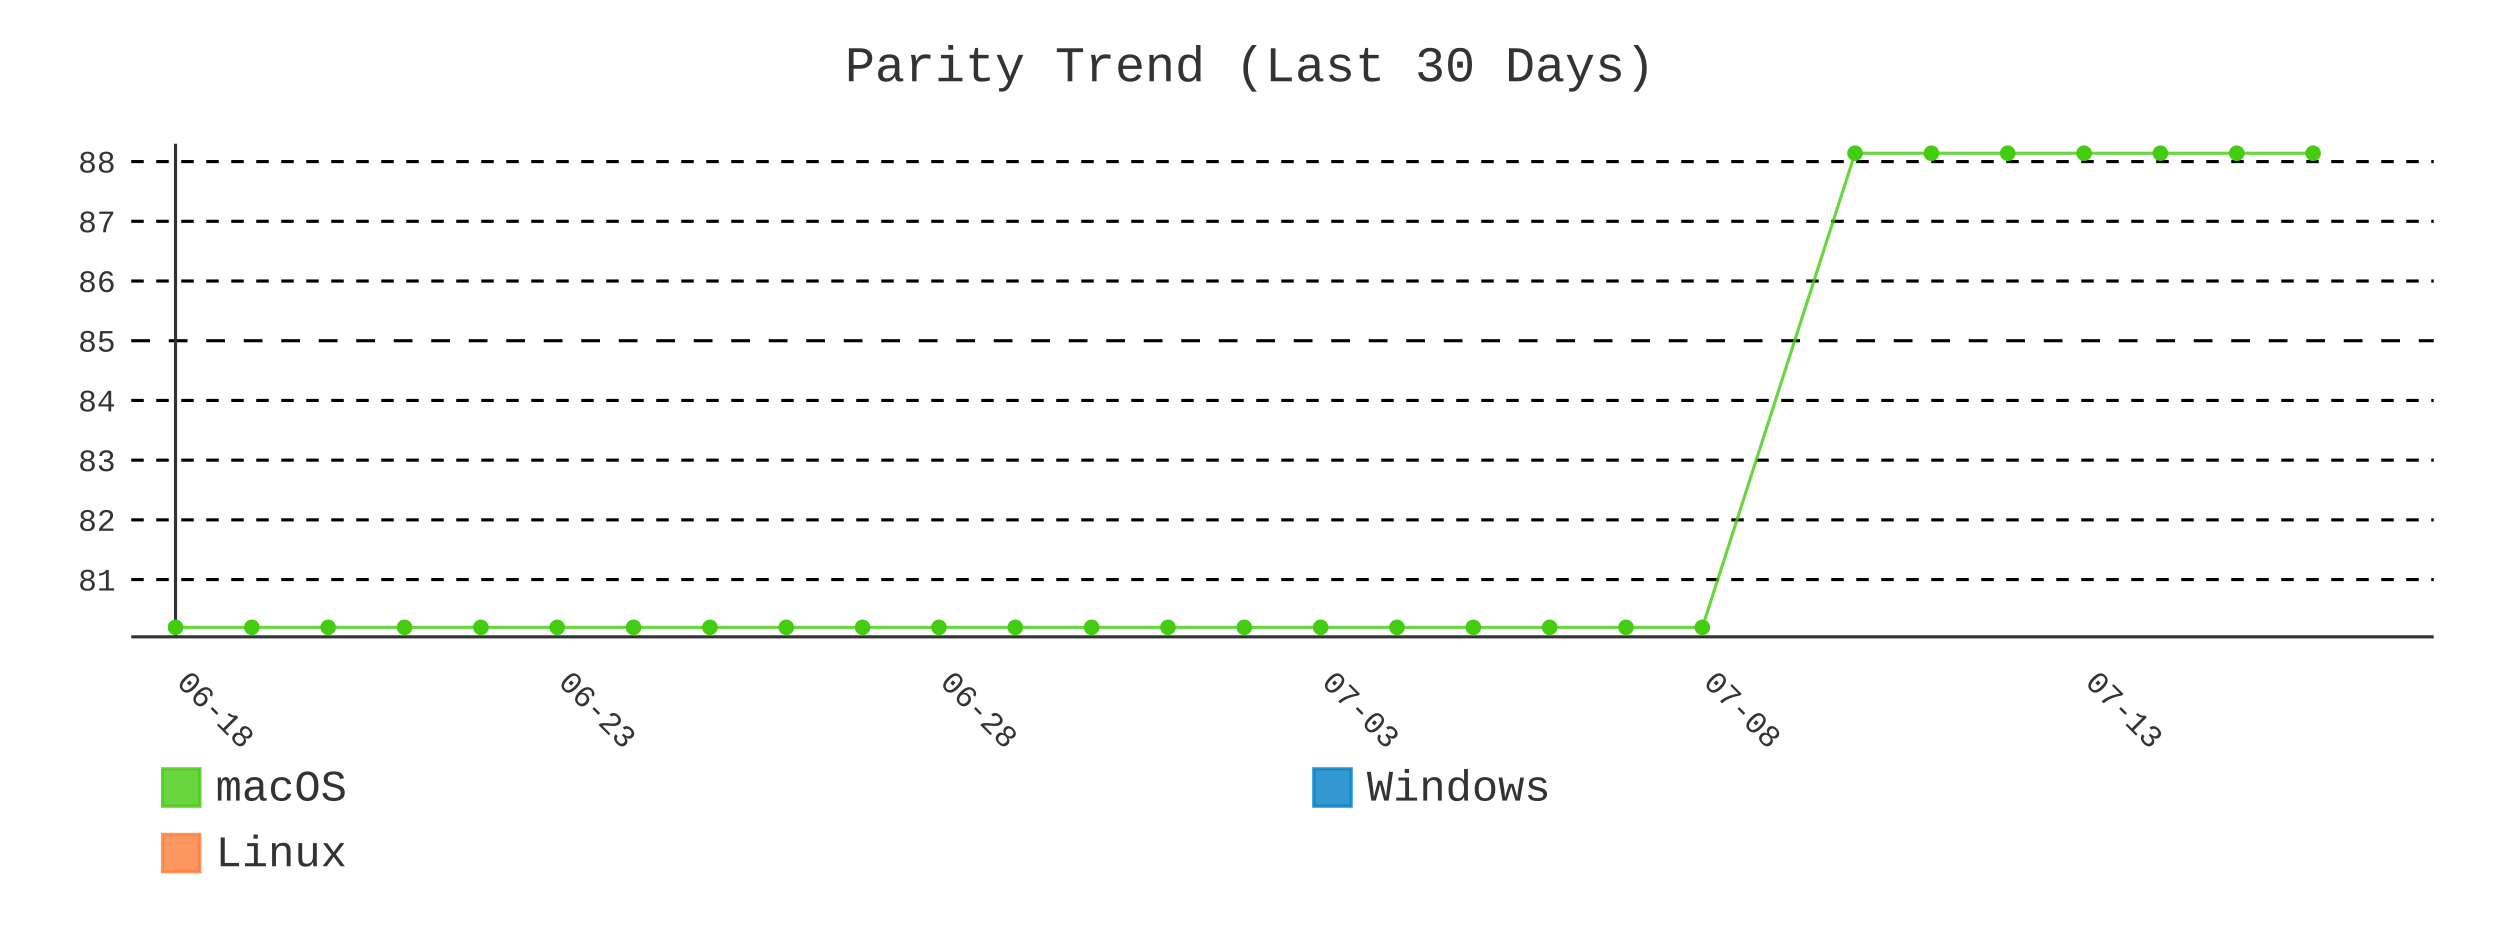
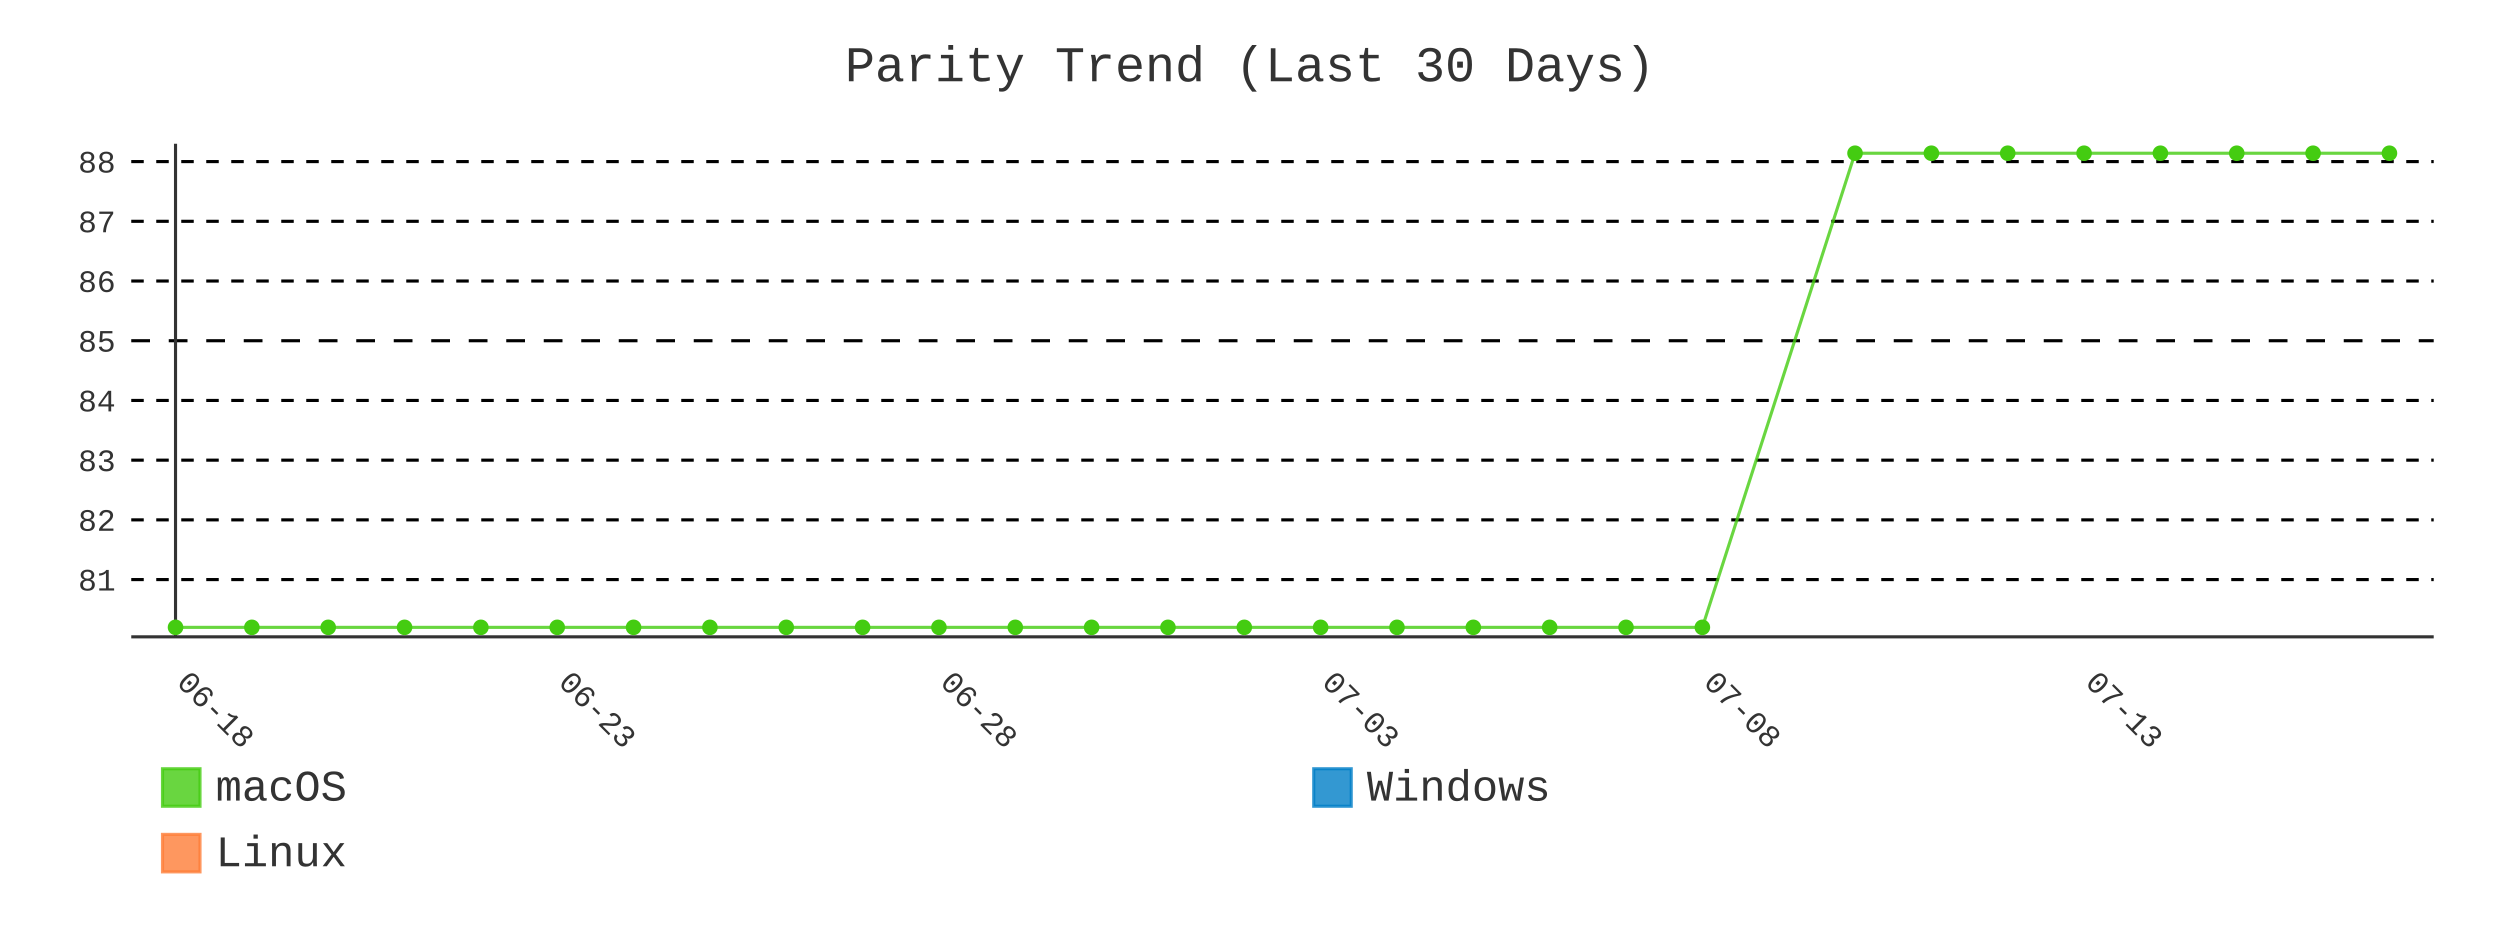
- <svg xmlns="http://www.w3.org/2000/svg" id="chart-63453d24-c828-4705-9597-bccb4b3e3ba0" class="pygal-chart" viewBox="0 0 800 300">
+ <svg xmlns="http://www.w3.org/2000/svg" id="chart-e5758c93-949c-4ef9-9fd6-803c2719af76" class="pygal-chart" viewBox="0 0 800 300">
  <defs>
-     <style type="text/css">#chart-63453d24-c828-4705-9597-bccb4b3e3ba0{-webkit-user-select:none;-webkit-font-smoothing:antialiased;font-family:Consolas,"Liberation Mono",Menlo,Courier,monospace}#chart-63453d24-c828-4705-9597-bccb4b3e3ba0 .title{font-family:Consolas,"Liberation Mono",Menlo,Courier,monospace;font-size:16px}#chart-63453d24-c828-4705-9597-bccb4b3e3ba0 .legends .legend text{font-family:Consolas,"Liberation Mono",Menlo,Courier,monospace;font-size:14px}#chart-63453d24-c828-4705-9597-bccb4b3e3ba0 .axis text{font-family:Consolas,"Liberation Mono",Menlo,Courier,monospace;font-size:10px}#chart-63453d24-c828-4705-9597-bccb4b3e3ba0 .axis text.major{font-family:Consolas,"Liberation Mono",Menlo,Courier,monospace;font-size:10px}#chart-63453d24-c828-4705-9597-bccb4b3e3ba0 .text-overlay text.value{font-family:Consolas,"Liberation Mono",Menlo,Courier,monospace;font-size:16px}#chart-63453d24-c828-4705-9597-bccb4b3e3ba0 .text-overlay text.label{font-family:Consolas,"Liberation Mono",Menlo,Courier,monospace;font-size:10px}#chart-63453d24-c828-4705-9597-bccb4b3e3ba0 .tooltip{font-family:Consolas,"Liberation Mono",Menlo,Courier,monospace;font-size:14px}#chart-63453d24-c828-4705-9597-bccb4b3e3ba0 text.no_data{font-family:Consolas,"Liberation Mono",Menlo,Courier,monospace;font-size:64px}
- #chart-63453d24-c828-4705-9597-bccb4b3e3ba0{background-color:transparent}#chart-63453d24-c828-4705-9597-bccb4b3e3ba0 path,#chart-63453d24-c828-4705-9597-bccb4b3e3ba0 line,#chart-63453d24-c828-4705-9597-bccb4b3e3ba0 rect,#chart-63453d24-c828-4705-9597-bccb4b3e3ba0 circle{-webkit-transition:400ms;-moz-transition:400ms;transition:400ms}#chart-63453d24-c828-4705-9597-bccb4b3e3ba0 .graph &gt; .background{fill:transparent}#chart-63453d24-c828-4705-9597-bccb4b3e3ba0 .plot &gt; .background{fill:transparent}#chart-63453d24-c828-4705-9597-bccb4b3e3ba0 .graph{fill:#333}#chart-63453d24-c828-4705-9597-bccb4b3e3ba0 text.no_data{fill:#333}#chart-63453d24-c828-4705-9597-bccb4b3e3ba0 .title{fill:#333}#chart-63453d24-c828-4705-9597-bccb4b3e3ba0 .legends .legend text{fill:#333}#chart-63453d24-c828-4705-9597-bccb4b3e3ba0 .legends .legend:hover text{fill:#333}#chart-63453d24-c828-4705-9597-bccb4b3e3ba0 .axis .line{stroke:#333}#chart-63453d24-c828-4705-9597-bccb4b3e3ba0 .axis .guide.line{stroke:#666}#chart-63453d24-c828-4705-9597-bccb4b3e3ba0 .axis .major.line{stroke:#333}#chart-63453d24-c828-4705-9597-bccb4b3e3ba0 .axis text.major{fill:#333}#chart-63453d24-c828-4705-9597-bccb4b3e3ba0 .axis.y .guides:hover .guide.line,#chart-63453d24-c828-4705-9597-bccb4b3e3ba0 .line-graph .axis.x .guides:hover .guide.line,#chart-63453d24-c828-4705-9597-bccb4b3e3ba0 .stackedline-graph .axis.x .guides:hover .guide.line,#chart-63453d24-c828-4705-9597-bccb4b3e3ba0 .xy-graph .axis.x .guides:hover .guide.line{stroke:#333}#chart-63453d24-c828-4705-9597-bccb4b3e3ba0 .axis .guides:hover text{fill:#333}#chart-63453d24-c828-4705-9597-bccb4b3e3ba0 .reactive{fill-opacity:.8;stroke-opacity:.8;stroke-width:1}#chart-63453d24-c828-4705-9597-bccb4b3e3ba0 .ci{stroke:#333}#chart-63453d24-c828-4705-9597-bccb4b3e3ba0 .reactive.active,#chart-63453d24-c828-4705-9597-bccb4b3e3ba0 .active .reactive{fill-opacity:.9;stroke-opacity:.9;stroke-width:4}#chart-63453d24-c828-4705-9597-bccb4b3e3ba0 .ci .reactive.active{stroke-width:1.5}#chart-63453d24-c828-4705-9597-bccb4b3e3ba0 .series text{fill:#333}#chart-63453d24-c828-4705-9597-bccb4b3e3ba0 .tooltip rect{fill:transparent;stroke:#333;-webkit-transition:opacity 400ms;-moz-transition:opacity 400ms;transition:opacity 400ms}#chart-63453d24-c828-4705-9597-bccb4b3e3ba0 .tooltip .label{fill:#333}#chart-63453d24-c828-4705-9597-bccb4b3e3ba0 .tooltip .label{fill:#333}#chart-63453d24-c828-4705-9597-bccb4b3e3ba0 .tooltip .legend{font-size:.8em;fill:#666}#chart-63453d24-c828-4705-9597-bccb4b3e3ba0 .tooltip .x_label{font-size:.6em;fill:#333}#chart-63453d24-c828-4705-9597-bccb4b3e3ba0 .tooltip .xlink{font-size:.5em;text-decoration:underline}#chart-63453d24-c828-4705-9597-bccb4b3e3ba0 .tooltip .value{font-size:1.5em}#chart-63453d24-c828-4705-9597-bccb4b3e3ba0 .bound{font-size:.5em}#chart-63453d24-c828-4705-9597-bccb4b3e3ba0 .max-value{font-size:.75em;fill:#666}#chart-63453d24-c828-4705-9597-bccb4b3e3ba0 .map-element{fill:transparent;stroke:#666 !important}#chart-63453d24-c828-4705-9597-bccb4b3e3ba0 .map-element .reactive{fill-opacity:inherit;stroke-opacity:inherit}#chart-63453d24-c828-4705-9597-bccb4b3e3ba0 .color-0,#chart-63453d24-c828-4705-9597-bccb4b3e3ba0 .color-0 a:visited{stroke:#4c1;fill:#4c1}#chart-63453d24-c828-4705-9597-bccb4b3e3ba0 .color-1,#chart-63453d24-c828-4705-9597-bccb4b3e3ba0 .color-1 a:visited{stroke:#007ec6;fill:#007ec6}#chart-63453d24-c828-4705-9597-bccb4b3e3ba0 .color-2,#chart-63453d24-c828-4705-9597-bccb4b3e3ba0 .color-2 a:visited{stroke:#fe7d37;fill:#fe7d37}#chart-63453d24-c828-4705-9597-bccb4b3e3ba0 .text-overlay .color-0 text{fill:black}#chart-63453d24-c828-4705-9597-bccb4b3e3ba0 .text-overlay .color-1 text{fill:black}#chart-63453d24-c828-4705-9597-bccb4b3e3ba0 .text-overlay .color-2 text{fill:black}#chart-63453d24-c828-4705-9597-bccb4b3e3ba0 .series{stroke-width:2}#chart-63453d24-c828-4705-9597-bccb4b3e3ba0 .series.serie-0{stroke-width:2}#chart-63453d24-c828-4705-9597-bccb4b3e3ba0 .series.serie-1{stroke-width:2}#chart-63453d24-c828-4705-9597-bccb4b3e3ba0 .series.serie-2{stroke-width:2}
- #chart-63453d24-c828-4705-9597-bccb4b3e3ba0 text.no_data{text-anchor:middle}#chart-63453d24-c828-4705-9597-bccb4b3e3ba0 .guide.line{fill:none}#chart-63453d24-c828-4705-9597-bccb4b3e3ba0 .centered{text-anchor:middle}#chart-63453d24-c828-4705-9597-bccb4b3e3ba0 .title{text-anchor:middle}#chart-63453d24-c828-4705-9597-bccb4b3e3ba0 .legends .legend text{fill-opacity:1}#chart-63453d24-c828-4705-9597-bccb4b3e3ba0 .axis.x text{text-anchor:middle}#chart-63453d24-c828-4705-9597-bccb4b3e3ba0 .axis.x:not(.web) text[transform]{text-anchor:start}#chart-63453d24-c828-4705-9597-bccb4b3e3ba0 .axis.x:not(.web) text[transform].backwards{text-anchor:end}#chart-63453d24-c828-4705-9597-bccb4b3e3ba0 .axis.y text{text-anchor:end}#chart-63453d24-c828-4705-9597-bccb4b3e3ba0 .axis.y text[transform].backwards{text-anchor:start}#chart-63453d24-c828-4705-9597-bccb4b3e3ba0 .axis.y2 text{text-anchor:start}#chart-63453d24-c828-4705-9597-bccb4b3e3ba0 .axis.y2 text[transform].backwards{text-anchor:end}#chart-63453d24-c828-4705-9597-bccb4b3e3ba0 .axis .guide.line{stroke-dasharray:4,4;stroke:black}#chart-63453d24-c828-4705-9597-bccb4b3e3ba0 .axis .major.guide.line{stroke-dasharray:6,6;stroke:black}#chart-63453d24-c828-4705-9597-bccb4b3e3ba0 .horizontal .axis.y .guide.line,#chart-63453d24-c828-4705-9597-bccb4b3e3ba0 .horizontal .axis.y2 .guide.line,#chart-63453d24-c828-4705-9597-bccb4b3e3ba0 .vertical .axis.x .guide.line{opacity:0}#chart-63453d24-c828-4705-9597-bccb4b3e3ba0 .horizontal .axis.always_show .guide.line,#chart-63453d24-c828-4705-9597-bccb4b3e3ba0 .vertical .axis.always_show .guide.line{opacity:1 !important}#chart-63453d24-c828-4705-9597-bccb4b3e3ba0 .axis.y .guides:hover .guide.line,#chart-63453d24-c828-4705-9597-bccb4b3e3ba0 .axis.y2 .guides:hover .guide.line,#chart-63453d24-c828-4705-9597-bccb4b3e3ba0 .axis.x .guides:hover .guide.line{opacity:1}#chart-63453d24-c828-4705-9597-bccb4b3e3ba0 .axis .guides:hover text{opacity:1}#chart-63453d24-c828-4705-9597-bccb4b3e3ba0 .nofill{fill:none}#chart-63453d24-c828-4705-9597-bccb4b3e3ba0 .subtle-fill{fill-opacity:.2}#chart-63453d24-c828-4705-9597-bccb4b3e3ba0 .dot{stroke-width:1px;fill-opacity:1;stroke-opacity:1}#chart-63453d24-c828-4705-9597-bccb4b3e3ba0 .dot.active{stroke-width:5px}#chart-63453d24-c828-4705-9597-bccb4b3e3ba0 .dot.negative{fill:transparent}#chart-63453d24-c828-4705-9597-bccb4b3e3ba0 text,#chart-63453d24-c828-4705-9597-bccb4b3e3ba0 tspan{stroke:none !important}#chart-63453d24-c828-4705-9597-bccb4b3e3ba0 .series text.active{opacity:1}#chart-63453d24-c828-4705-9597-bccb4b3e3ba0 .tooltip rect{fill-opacity:.95;stroke-width:.5}#chart-63453d24-c828-4705-9597-bccb4b3e3ba0 .tooltip text{fill-opacity:1}#chart-63453d24-c828-4705-9597-bccb4b3e3ba0 .showable{visibility:hidden}#chart-63453d24-c828-4705-9597-bccb4b3e3ba0 .showable.shown{visibility:visible}#chart-63453d24-c828-4705-9597-bccb4b3e3ba0 .gauge-background{fill:rgba(229,229,229,1);stroke:none}#chart-63453d24-c828-4705-9597-bccb4b3e3ba0 .bg-lines{stroke:transparent;stroke-width:2px}</style>
+     <style type="text/css">#chart-e5758c93-949c-4ef9-9fd6-803c2719af76{-webkit-user-select:none;-webkit-font-smoothing:antialiased;font-family:Consolas,"Liberation Mono",Menlo,Courier,monospace}#chart-e5758c93-949c-4ef9-9fd6-803c2719af76 .title{font-family:Consolas,"Liberation Mono",Menlo,Courier,monospace;font-size:16px}#chart-e5758c93-949c-4ef9-9fd6-803c2719af76 .legends .legend text{font-family:Consolas,"Liberation Mono",Menlo,Courier,monospace;font-size:14px}#chart-e5758c93-949c-4ef9-9fd6-803c2719af76 .axis text{font-family:Consolas,"Liberation Mono",Menlo,Courier,monospace;font-size:10px}#chart-e5758c93-949c-4ef9-9fd6-803c2719af76 .axis text.major{font-family:Consolas,"Liberation Mono",Menlo,Courier,monospace;font-size:10px}#chart-e5758c93-949c-4ef9-9fd6-803c2719af76 .text-overlay text.value{font-family:Consolas,"Liberation Mono",Menlo,Courier,monospace;font-size:16px}#chart-e5758c93-949c-4ef9-9fd6-803c2719af76 .text-overlay text.label{font-family:Consolas,"Liberation Mono",Menlo,Courier,monospace;font-size:10px}#chart-e5758c93-949c-4ef9-9fd6-803c2719af76 .tooltip{font-family:Consolas,"Liberation Mono",Menlo,Courier,monospace;font-size:14px}#chart-e5758c93-949c-4ef9-9fd6-803c2719af76 text.no_data{font-family:Consolas,"Liberation Mono",Menlo,Courier,monospace;font-size:64px}
+ #chart-e5758c93-949c-4ef9-9fd6-803c2719af76{background-color:transparent}#chart-e5758c93-949c-4ef9-9fd6-803c2719af76 path,#chart-e5758c93-949c-4ef9-9fd6-803c2719af76 line,#chart-e5758c93-949c-4ef9-9fd6-803c2719af76 rect,#chart-e5758c93-949c-4ef9-9fd6-803c2719af76 circle{-webkit-transition:400ms;-moz-transition:400ms;transition:400ms}#chart-e5758c93-949c-4ef9-9fd6-803c2719af76 .graph &gt; .background{fill:transparent}#chart-e5758c93-949c-4ef9-9fd6-803c2719af76 .plot &gt; .background{fill:transparent}#chart-e5758c93-949c-4ef9-9fd6-803c2719af76 .graph{fill:#333}#chart-e5758c93-949c-4ef9-9fd6-803c2719af76 text.no_data{fill:#333}#chart-e5758c93-949c-4ef9-9fd6-803c2719af76 .title{fill:#333}#chart-e5758c93-949c-4ef9-9fd6-803c2719af76 .legends .legend text{fill:#333}#chart-e5758c93-949c-4ef9-9fd6-803c2719af76 .legends .legend:hover text{fill:#333}#chart-e5758c93-949c-4ef9-9fd6-803c2719af76 .axis .line{stroke:#333}#chart-e5758c93-949c-4ef9-9fd6-803c2719af76 .axis .guide.line{stroke:#666}#chart-e5758c93-949c-4ef9-9fd6-803c2719af76 .axis .major.line{stroke:#333}#chart-e5758c93-949c-4ef9-9fd6-803c2719af76 .axis text.major{fill:#333}#chart-e5758c93-949c-4ef9-9fd6-803c2719af76 .axis.y .guides:hover .guide.line,#chart-e5758c93-949c-4ef9-9fd6-803c2719af76 .line-graph .axis.x .guides:hover .guide.line,#chart-e5758c93-949c-4ef9-9fd6-803c2719af76 .stackedline-graph .axis.x .guides:hover .guide.line,#chart-e5758c93-949c-4ef9-9fd6-803c2719af76 .xy-graph .axis.x .guides:hover .guide.line{stroke:#333}#chart-e5758c93-949c-4ef9-9fd6-803c2719af76 .axis .guides:hover text{fill:#333}#chart-e5758c93-949c-4ef9-9fd6-803c2719af76 .reactive{fill-opacity:.8;stroke-opacity:.8;stroke-width:1}#chart-e5758c93-949c-4ef9-9fd6-803c2719af76 .ci{stroke:#333}#chart-e5758c93-949c-4ef9-9fd6-803c2719af76 .reactive.active,#chart-e5758c93-949c-4ef9-9fd6-803c2719af76 .active .reactive{fill-opacity:.9;stroke-opacity:.9;stroke-width:4}#chart-e5758c93-949c-4ef9-9fd6-803c2719af76 .ci .reactive.active{stroke-width:1.5}#chart-e5758c93-949c-4ef9-9fd6-803c2719af76 .series text{fill:#333}#chart-e5758c93-949c-4ef9-9fd6-803c2719af76 .tooltip rect{fill:transparent;stroke:#333;-webkit-transition:opacity 400ms;-moz-transition:opacity 400ms;transition:opacity 400ms}#chart-e5758c93-949c-4ef9-9fd6-803c2719af76 .tooltip .label{fill:#333}#chart-e5758c93-949c-4ef9-9fd6-803c2719af76 .tooltip .label{fill:#333}#chart-e5758c93-949c-4ef9-9fd6-803c2719af76 .tooltip .legend{font-size:.8em;fill:#666}#chart-e5758c93-949c-4ef9-9fd6-803c2719af76 .tooltip .x_label{font-size:.6em;fill:#333}#chart-e5758c93-949c-4ef9-9fd6-803c2719af76 .tooltip .xlink{font-size:.5em;text-decoration:underline}#chart-e5758c93-949c-4ef9-9fd6-803c2719af76 .tooltip .value{font-size:1.5em}#chart-e5758c93-949c-4ef9-9fd6-803c2719af76 .bound{font-size:.5em}#chart-e5758c93-949c-4ef9-9fd6-803c2719af76 .max-value{font-size:.75em;fill:#666}#chart-e5758c93-949c-4ef9-9fd6-803c2719af76 .map-element{fill:transparent;stroke:#666 !important}#chart-e5758c93-949c-4ef9-9fd6-803c2719af76 .map-element .reactive{fill-opacity:inherit;stroke-opacity:inherit}#chart-e5758c93-949c-4ef9-9fd6-803c2719af76 .color-0,#chart-e5758c93-949c-4ef9-9fd6-803c2719af76 .color-0 a:visited{stroke:#4c1;fill:#4c1}#chart-e5758c93-949c-4ef9-9fd6-803c2719af76 .color-1,#chart-e5758c93-949c-4ef9-9fd6-803c2719af76 .color-1 a:visited{stroke:#007ec6;fill:#007ec6}#chart-e5758c93-949c-4ef9-9fd6-803c2719af76 .color-2,#chart-e5758c93-949c-4ef9-9fd6-803c2719af76 .color-2 a:visited{stroke:#fe7d37;fill:#fe7d37}#chart-e5758c93-949c-4ef9-9fd6-803c2719af76 .text-overlay .color-0 text{fill:black}#chart-e5758c93-949c-4ef9-9fd6-803c2719af76 .text-overlay .color-1 text{fill:black}#chart-e5758c93-949c-4ef9-9fd6-803c2719af76 .text-overlay .color-2 text{fill:black}#chart-e5758c93-949c-4ef9-9fd6-803c2719af76 .series{stroke-width:2}#chart-e5758c93-949c-4ef9-9fd6-803c2719af76 .series.serie-0{stroke-width:2}#chart-e5758c93-949c-4ef9-9fd6-803c2719af76 .series.serie-1{stroke-width:2}#chart-e5758c93-949c-4ef9-9fd6-803c2719af76 .series.serie-2{stroke-width:2}
+ #chart-e5758c93-949c-4ef9-9fd6-803c2719af76 text.no_data{text-anchor:middle}#chart-e5758c93-949c-4ef9-9fd6-803c2719af76 .guide.line{fill:none}#chart-e5758c93-949c-4ef9-9fd6-803c2719af76 .centered{text-anchor:middle}#chart-e5758c93-949c-4ef9-9fd6-803c2719af76 .title{text-anchor:middle}#chart-e5758c93-949c-4ef9-9fd6-803c2719af76 .legends .legend text{fill-opacity:1}#chart-e5758c93-949c-4ef9-9fd6-803c2719af76 .axis.x text{text-anchor:middle}#chart-e5758c93-949c-4ef9-9fd6-803c2719af76 .axis.x:not(.web) text[transform]{text-anchor:start}#chart-e5758c93-949c-4ef9-9fd6-803c2719af76 .axis.x:not(.web) text[transform].backwards{text-anchor:end}#chart-e5758c93-949c-4ef9-9fd6-803c2719af76 .axis.y text{text-anchor:end}#chart-e5758c93-949c-4ef9-9fd6-803c2719af76 .axis.y text[transform].backwards{text-anchor:start}#chart-e5758c93-949c-4ef9-9fd6-803c2719af76 .axis.y2 text{text-anchor:start}#chart-e5758c93-949c-4ef9-9fd6-803c2719af76 .axis.y2 text[transform].backwards{text-anchor:end}#chart-e5758c93-949c-4ef9-9fd6-803c2719af76 .axis .guide.line{stroke-dasharray:4,4;stroke:black}#chart-e5758c93-949c-4ef9-9fd6-803c2719af76 .axis .major.guide.line{stroke-dasharray:6,6;stroke:black}#chart-e5758c93-949c-4ef9-9fd6-803c2719af76 .horizontal .axis.y .guide.line,#chart-e5758c93-949c-4ef9-9fd6-803c2719af76 .horizontal .axis.y2 .guide.line,#chart-e5758c93-949c-4ef9-9fd6-803c2719af76 .vertical .axis.x .guide.line{opacity:0}#chart-e5758c93-949c-4ef9-9fd6-803c2719af76 .horizontal .axis.always_show .guide.line,#chart-e5758c93-949c-4ef9-9fd6-803c2719af76 .vertical .axis.always_show .guide.line{opacity:1 !important}#chart-e5758c93-949c-4ef9-9fd6-803c2719af76 .axis.y .guides:hover .guide.line,#chart-e5758c93-949c-4ef9-9fd6-803c2719af76 .axis.y2 .guides:hover .guide.line,#chart-e5758c93-949c-4ef9-9fd6-803c2719af76 .axis.x .guides:hover .guide.line{opacity:1}#chart-e5758c93-949c-4ef9-9fd6-803c2719af76 .axis .guides:hover text{opacity:1}#chart-e5758c93-949c-4ef9-9fd6-803c2719af76 .nofill{fill:none}#chart-e5758c93-949c-4ef9-9fd6-803c2719af76 .subtle-fill{fill-opacity:.2}#chart-e5758c93-949c-4ef9-9fd6-803c2719af76 .dot{stroke-width:1px;fill-opacity:1;stroke-opacity:1}#chart-e5758c93-949c-4ef9-9fd6-803c2719af76 .dot.active{stroke-width:5px}#chart-e5758c93-949c-4ef9-9fd6-803c2719af76 .dot.negative{fill:transparent}#chart-e5758c93-949c-4ef9-9fd6-803c2719af76 text,#chart-e5758c93-949c-4ef9-9fd6-803c2719af76 tspan{stroke:none !important}#chart-e5758c93-949c-4ef9-9fd6-803c2719af76 .series text.active{opacity:1}#chart-e5758c93-949c-4ef9-9fd6-803c2719af76 .tooltip rect{fill-opacity:.95;stroke-width:.5}#chart-e5758c93-949c-4ef9-9fd6-803c2719af76 .tooltip text{fill-opacity:1}#chart-e5758c93-949c-4ef9-9fd6-803c2719af76 .showable{visibility:hidden}#chart-e5758c93-949c-4ef9-9fd6-803c2719af76 .showable.shown{visibility:visible}#chart-e5758c93-949c-4ef9-9fd6-803c2719af76 .gauge-background{fill:rgba(229,229,229,1);stroke:none}#chart-e5758c93-949c-4ef9-9fd6-803c2719af76 .bg-lines{stroke:transparent;stroke-width:2px}</style>
  </defs>
  <g class="graph line-graph vertical">
    <rect x="0" y="0" width="800" height="300" class="background" />
    <g transform="translate(42, 46)" class="plot">
      <rect x="0" y="0" width="736.787" height="157.787" class="background" />
      <g class="axis y always_show">
        <path d="M0 157.787 h736.787" class="line" />
        <g class="guides">
          <path d="M0 139.466 h736.787" class="guide line" />
          <text x="-5" y="142.966" class="">81</text>
        </g>
        <g class="guides">
          <path d="M0 120.358 h736.787" class="guide line" />
          <text x="-5" y="123.858" class="">82</text>
        </g>
        <g class="guides">
          <path d="M0 101.25 h736.787" class="guide line" />
          <text x="-5" y="104.75" class="">83</text>
        </g>
        <g class="guides">
          <path d="M0 82.142 h736.787" class="guide line" />
          <text x="-5" y="85.642" class="">84</text>
        </g>
        <g class="guides">
          <path d="M0 63.034 h736.787" class="major guide line" />
          <text x="-5" y="66.534" class="major">85</text>
        </g>
        <g class="guides">
          <path d="M0 43.926 h736.787" class="guide line" />
          <text x="-5" y="47.426" class="">86</text>
        </g>
        <g class="guides">
          <path d="M0 24.818 h736.787" class="guide line" />
          <text x="-5" y="28.318" class="">87</text>
        </g>
        <g class="guides">
          <path d="M0 5.709 h736.787" class="guide line" />
          <text x="-5" y="9.209" class="">88</text>
        </g>
      </g>
      <g class="axis x">
        <g class="guides">
          <path d="M14.169 0 v157.787" class="major line" />
          <text x="14.169" y="172.787" class="major" transform="rotate(45 14.16898 172.7868)">06-18</text>
        </g>
        <g class="guides">
          <path d="M136.315 0 v157.787" class="major guide line" />
          <text x="136.315" y="172.787" class="major" transform="rotate(45 136.3153 172.7868)">06-23</text>
        </g>
        <g class="guides">
          <path d="M258.462 0 v157.787" class="major guide line" />
          <text x="258.462" y="172.787" class="major" transform="rotate(45 258.4617 172.7868)">06-28</text>
        </g>
        <g class="guides">
          <path d="M380.608 0 v157.787" class="major guide line" />
          <text x="380.608" y="172.787" class="major" transform="rotate(45 380.608 172.7868)">07-03</text>
        </g>
        <g class="guides">
          <path d="M502.754 0 v157.787" class="major guide line" />
          <text x="502.754" y="172.787" class="major" transform="rotate(45 502.7544 172.7868)">07-08</text>
        </g>
        <g class="guides">
          <path d="M624.901 0 v157.787" class="major guide line" />
          <text x="624.901" y="172.787" class="major" transform="rotate(45 624.9007 172.7868)">07-13</text>
        </g>
      </g>
      <g class="series serie-0 color-0">
-         <path d="M14.169 154.752 L38.598 154.752 63.028 154.752 87.457 154.752 111.886 154.752 136.315 154.752 160.745 154.752 185.174 154.752 209.603 154.752 234.032 154.752 258.462 154.752 282.891 154.752 307.32 154.752 331.749 154.752 356.179 154.752 380.608 154.752 405.037 154.752 429.467 154.752 453.896 154.752 478.325 154.752 502.754 154.752 551.613 3.034 576.042 3.034 600.471 3.034 624.901 3.034 649.33 3.034 673.759 3.034 698.189 3.034" class="line reactive nofill" />
+         <path d="M14.169 154.752 L38.598 154.752 63.028 154.752 87.457 154.752 111.886 154.752 136.315 154.752 160.745 154.752 185.174 154.752 209.603 154.752 234.032 154.752 258.462 154.752 282.891 154.752 307.32 154.752 331.749 154.752 356.179 154.752 380.608 154.752 405.037 154.752 429.467 154.752 453.896 154.752 478.325 154.752 502.754 154.752 551.613 3.034 576.042 3.034 600.471 3.034 624.901 3.034 649.33 3.034 673.759 3.034 698.189 3.034 722.618 3.034" class="line reactive nofill" />
      </g>
      <g class="series serie-1 color-1" />
      <g class="series serie-2 color-2" />
    </g>
    <g class="titles">
      <text x="400.0" y="26" class="title plot_title">Parity Trend (Last 30 Days)</text>
    </g>
    <g transform="translate(42, 46)" class="plot overlay">
      <g class="series serie-0 color-0">
        <g class="dots">
          <circle cx="14.169" cy="154.752" r="2" class="dot reactive tooltip-trigger" />
        </g>
        <g class="dots">
          <circle cx="38.598" cy="154.752" r="2" class="dot reactive tooltip-trigger" />
        </g>
        <g class="dots">
          <circle cx="63.028" cy="154.752" r="2" class="dot reactive tooltip-trigger" />
        </g>
        <g class="dots">
          <circle cx="87.457" cy="154.752" r="2" class="dot reactive tooltip-trigger" />
        </g>
        <g class="dots">
          <circle cx="111.886" cy="154.752" r="2" class="dot reactive tooltip-trigger" />
        </g>
        <g class="dots">
          <circle cx="136.315" cy="154.752" r="2" class="dot reactive tooltip-trigger" />
        </g>
        <g class="dots">
          <circle cx="160.745" cy="154.752" r="2" class="dot reactive tooltip-trigger" />
        </g>
        <g class="dots">
          <circle cx="185.174" cy="154.752" r="2" class="dot reactive tooltip-trigger" />
        </g>
        <g class="dots">
          <circle cx="209.603" cy="154.752" r="2" class="dot reactive tooltip-trigger" />
        </g>
        <g class="dots">
          <circle cx="234.032" cy="154.752" r="2" class="dot reactive tooltip-trigger" />
        </g>
        <g class="dots">
          <circle cx="258.462" cy="154.752" r="2" class="dot reactive tooltip-trigger" />
        </g>
        <g class="dots">
          <circle cx="282.891" cy="154.752" r="2" class="dot reactive tooltip-trigger" />
        </g>
        <g class="dots">
          <circle cx="307.32" cy="154.752" r="2" class="dot reactive tooltip-trigger" />
        </g>
        <g class="dots">
          <circle cx="331.749" cy="154.752" r="2" class="dot reactive tooltip-trigger" />
        </g>
        <g class="dots">
          <circle cx="356.179" cy="154.752" r="2" class="dot reactive tooltip-trigger" />
        </g>
        <g class="dots">
          <circle cx="380.608" cy="154.752" r="2" class="dot reactive tooltip-trigger" />
        </g>
        <g class="dots">
          <circle cx="405.037" cy="154.752" r="2" class="dot reactive tooltip-trigger" />
        </g>
        <g class="dots">
          <circle cx="429.467" cy="154.752" r="2" class="dot reactive tooltip-trigger" />
        </g>
        <g class="dots">
          <circle cx="453.896" cy="154.752" r="2" class="dot reactive tooltip-trigger" />
        </g>
        <g class="dots">
          <circle cx="478.325" cy="154.752" r="2" class="dot reactive tooltip-trigger" />
        </g>
        <g class="dots">
          <circle cx="502.754" cy="154.752" r="2" class="dot reactive tooltip-trigger" />
        </g>
        <g class="dots">
          <circle cx="551.613" cy="3.034" r="2" class="dot reactive tooltip-trigger" />
        </g>
        <g class="dots">
          <circle cx="576.042" cy="3.034" r="2" class="dot reactive tooltip-trigger" />
        </g>
        <g class="dots">
          <circle cx="600.471" cy="3.034" r="2" class="dot reactive tooltip-trigger" />
        </g>
        <g class="dots">
          <circle cx="624.901" cy="3.034" r="2" class="dot reactive tooltip-trigger" />
        </g>
        <g class="dots">
          <circle cx="649.33" cy="3.034" r="2" class="dot reactive tooltip-trigger" />
        </g>
        <g class="dots">
          <circle cx="673.759" cy="3.034" r="2" class="dot reactive tooltip-trigger" />
        </g>
        <g class="dots">
          <circle cx="698.189" cy="3.034" r="2" class="dot reactive tooltip-trigger" />
+         </g>
+         <g class="dots">
+           <circle cx="722.618" cy="3.034" r="2" class="dot reactive tooltip-trigger" />
        </g>
      </g>
      <g class="series serie-1 color-1" />
      <g class="series serie-2 color-2" />
    </g>
    <g transform="translate(42, 46)" class="plot text-overlay">
      <g class="series serie-0 color-0" />
      <g class="series serie-1 color-1" />
      <g class="series serie-2 color-2" />
    </g>
    <g transform="translate(42, 46)" class="plot tooltip-overlay">
      <g transform="translate(0 0)" style="opacity: 0" class="tooltip">
        <rect rx="0" ry="0" width="0" height="0" class="tooltip-box" />
        <g class="text" />
      </g>
    </g>
    <g transform="translate(52, 245)" class="legends">
      <g id="activate-serie-0" class="legend reactive activate-serie">
        <rect x="0.0" y="1.0" width="12" height="12" class="color-0 reactive" />
        <text x="17.0" y="11.2">macOS</text>
      </g>
      <g id="activate-serie-1" class="legend reactive activate-serie">
        <rect x="368.393" y="1.0" width="12" height="12" class="color-1 reactive" />
        <text x="385.393" y="11.2">Windows</text>
      </g>
      <g id="activate-serie-2" class="legend reactive activate-serie">
        <rect x="0.0" y="22.0" width="12" height="12" class="color-2 reactive" />
        <text x="17.0" y="32.2">Linux</text>
      </g>
    </g>
  </g>
</svg>
